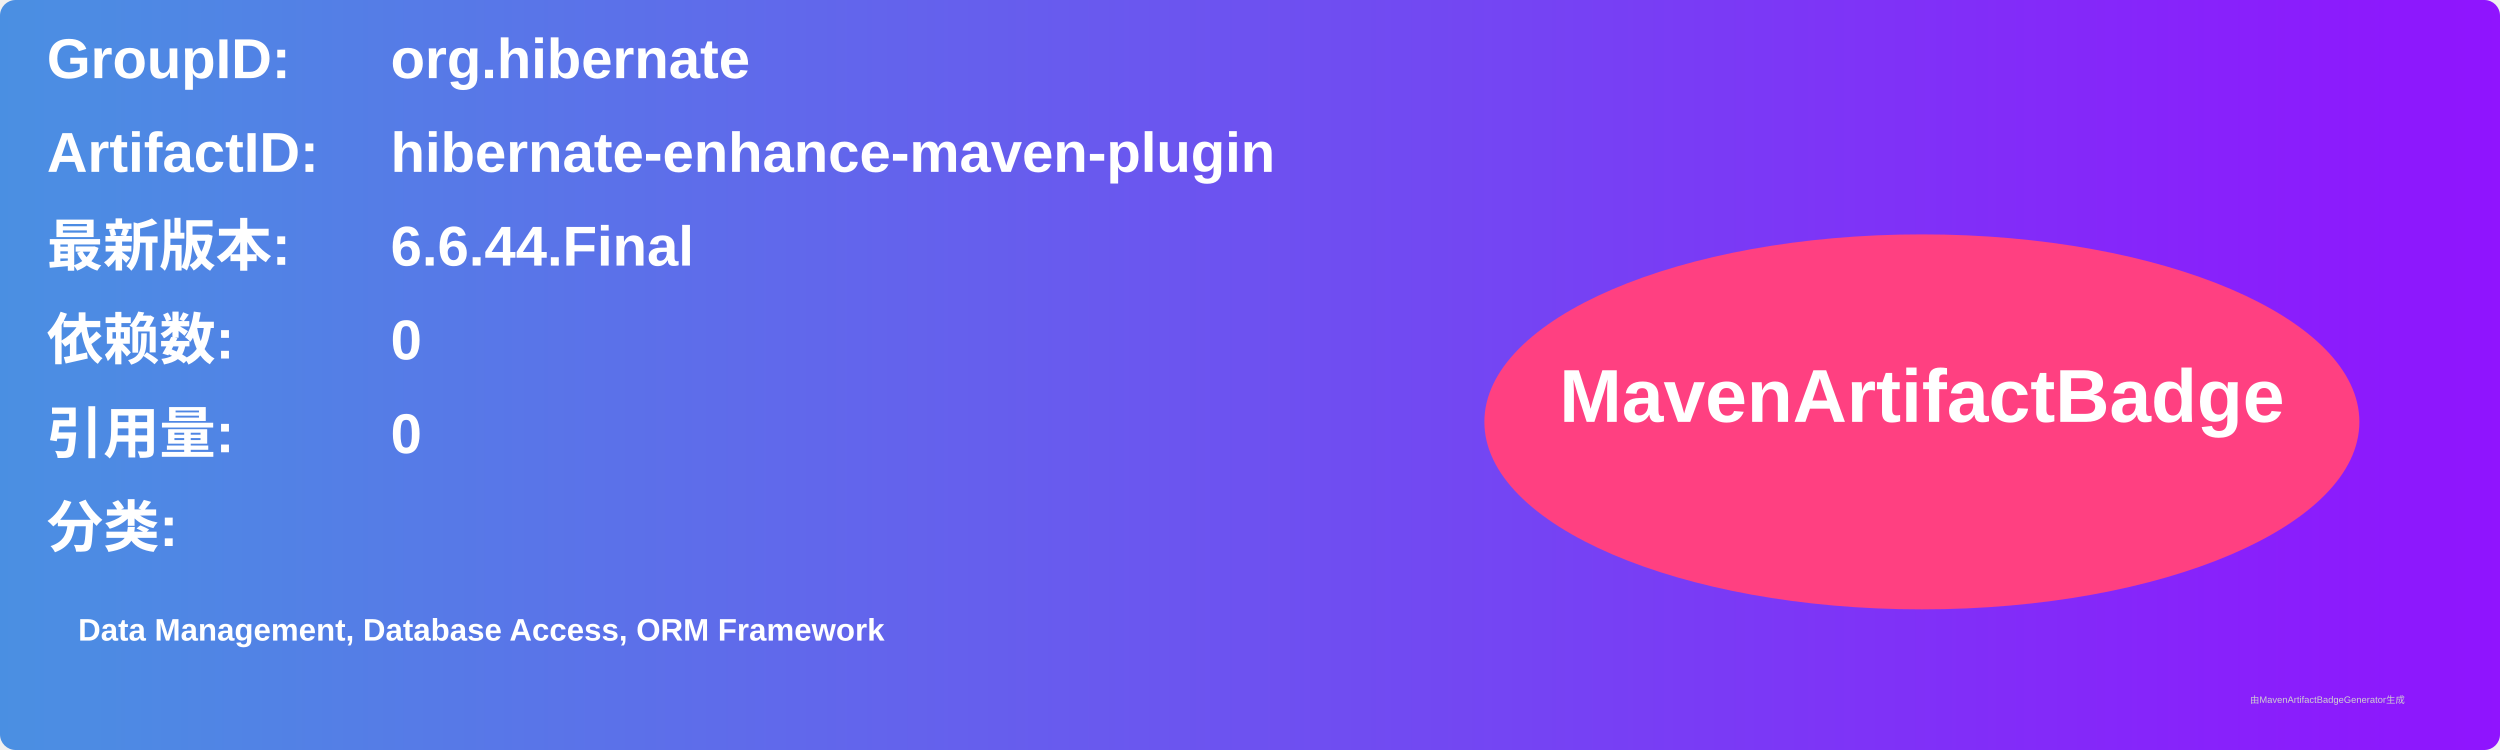
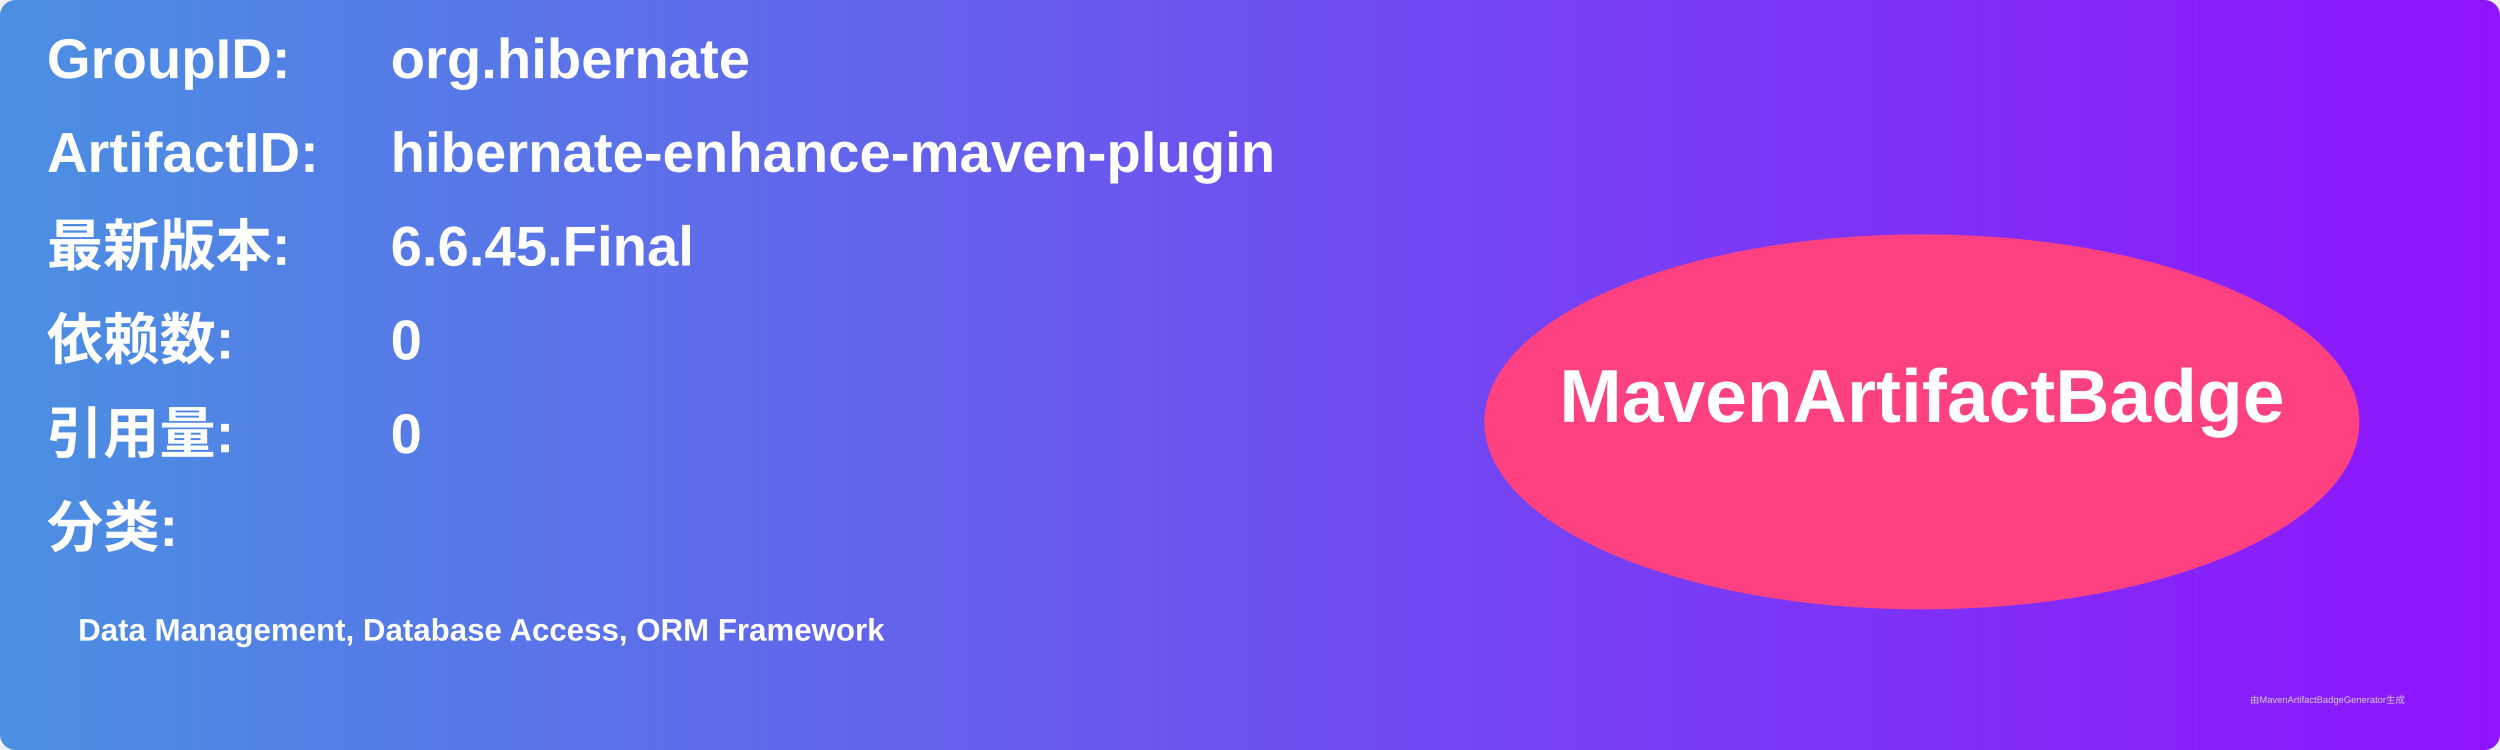
<svg xmlns="http://www.w3.org/2000/svg" width="800" height="240" viewBox="0 0 800 240">
  <linearGradient id="grad" x1="0%" y1="0%" x2="100%" y2="0%">
    <stop offset="0%" stop-color="#4a90e2" />
    <stop offset="100%" stop-color="#9013fe" />
  </linearGradient>
  <rect width="100%" height="100%" rx="5" ry="5" fill="url(#grad)" />
  <g transform="translate(15, 15)">
    <text x="0" y="10" font-family="Arial" font-size="18" fill="white" font-weight="bold" width="260">GroupID:</text>
    <text x="110" y="10" font-family="Arial" font-size="18" fill="white" font-weight="bold" width="460">org.hibernate</text>
    <text x="0" y="40" font-family="Arial" font-size="18" fill="white" font-weight="bold" width="260">ArtifactID:</text>
    <text x="110" y="40" font-family="Arial" font-size="18" fill="white" font-weight="bold" width="460">hibernate-enhance-maven-plugin</text>
    <text x="0" y="70" font-family="Arial" font-size="18" fill="white" font-weight="bold">最新版本:</text>
    <text x="110" y="70" font-family="Arial" font-size="18" fill="white" font-weight="bold">
-       <tspan font-weight="bold">6.6.44.Final</tspan>
+       <tspan font-weight="bold">6.6.45.Final</tspan>
    </text>
    <text x="0" y="100" font-family="Arial" font-size="18" fill="white" font-weight="bold">依赖数: </text>
    <text x="110" y="100" font-family="Arial" font-size="18" fill="white">
      <tspan font-weight="bold">0</tspan>
    </text>
    <text x="0" y="130" font-family="Arial" font-size="18" fill="white" font-weight="bold">引用量: </text>
    <text x="110" y="130" font-family="Arial" font-size="18" fill="white">
      <tspan font-weight="bold">0</tspan>
    </text>
    <text x="0" y="160" font-family="Arial" font-size="18" fill="white" font-weight="bold">分类:</text>
    <text x="10" y="190" font-family="Arial" font-size="10" fill="white">
      <tspan font-weight="bold">Data Management, Database Access, ORM Framework</tspan>
    </text>
    <ellipse cx="600" cy="120" rx="140" ry="60" fill="#ff4081" />
    <text x="600" y="120" text-anchor="middle" font-family="Arial" font-size="24" fill="white" font-weight="bold">MavenArtifactBadge</text>
  </g>
  <text x="720" y="225" font-family="Arial" font-size="3" fill="#d0d0d0">由MavenArtifactBadgeGenerator生成</text>
</svg>
